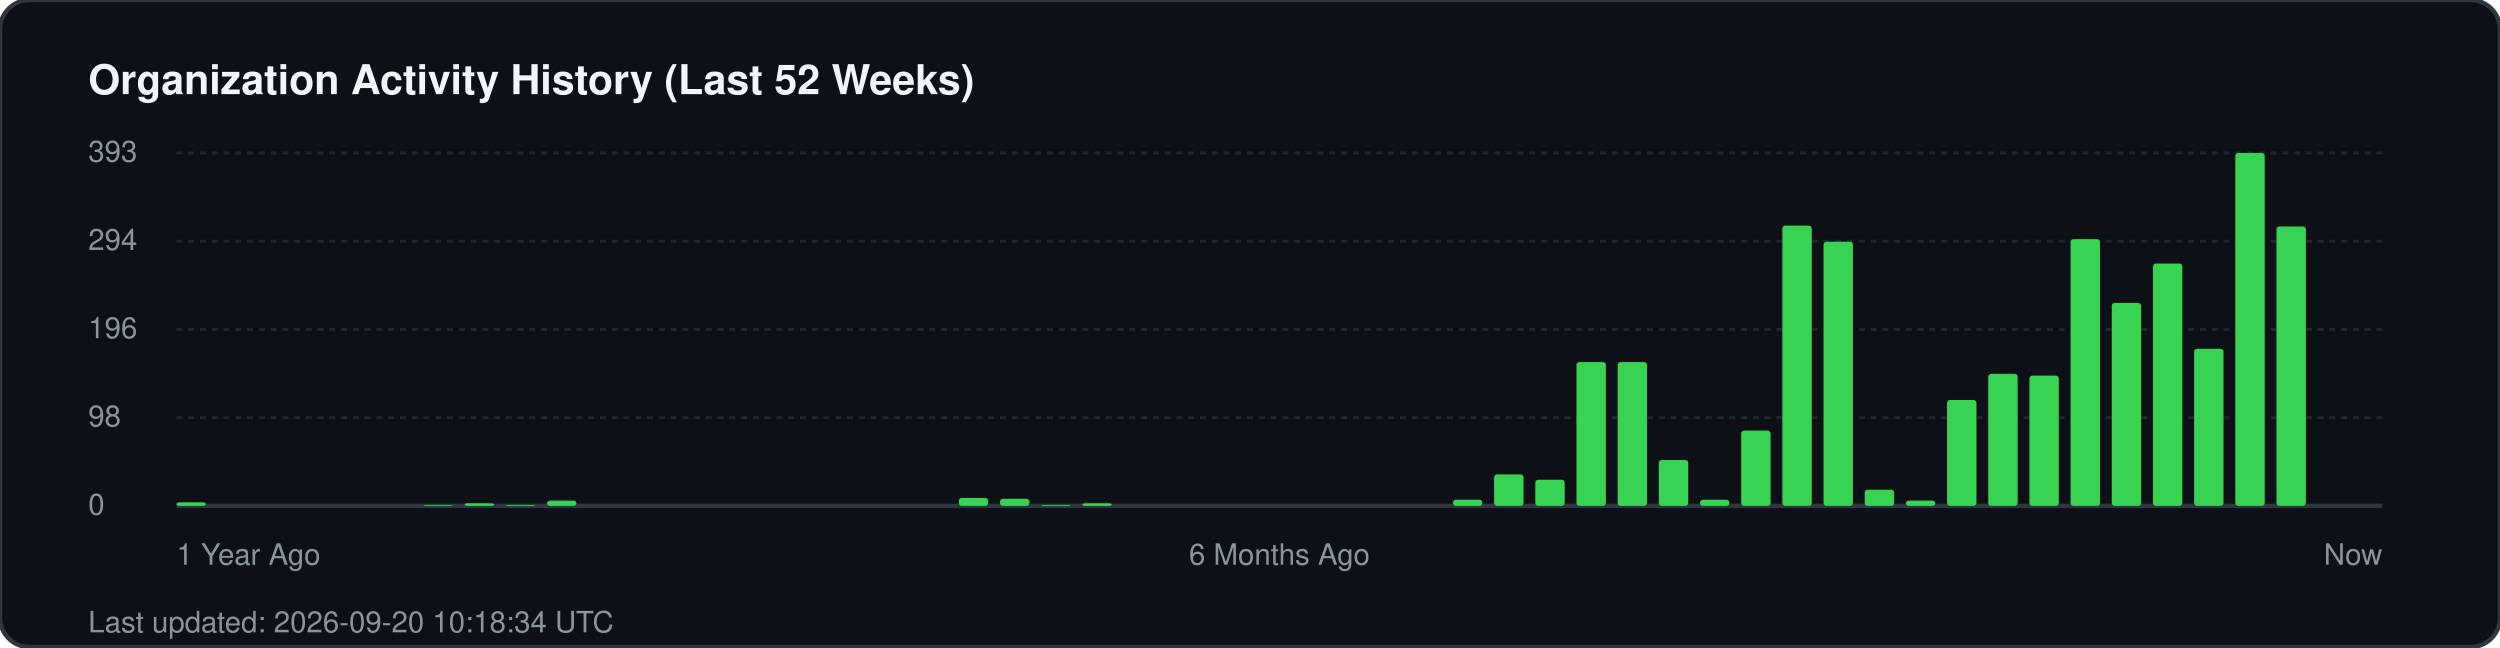
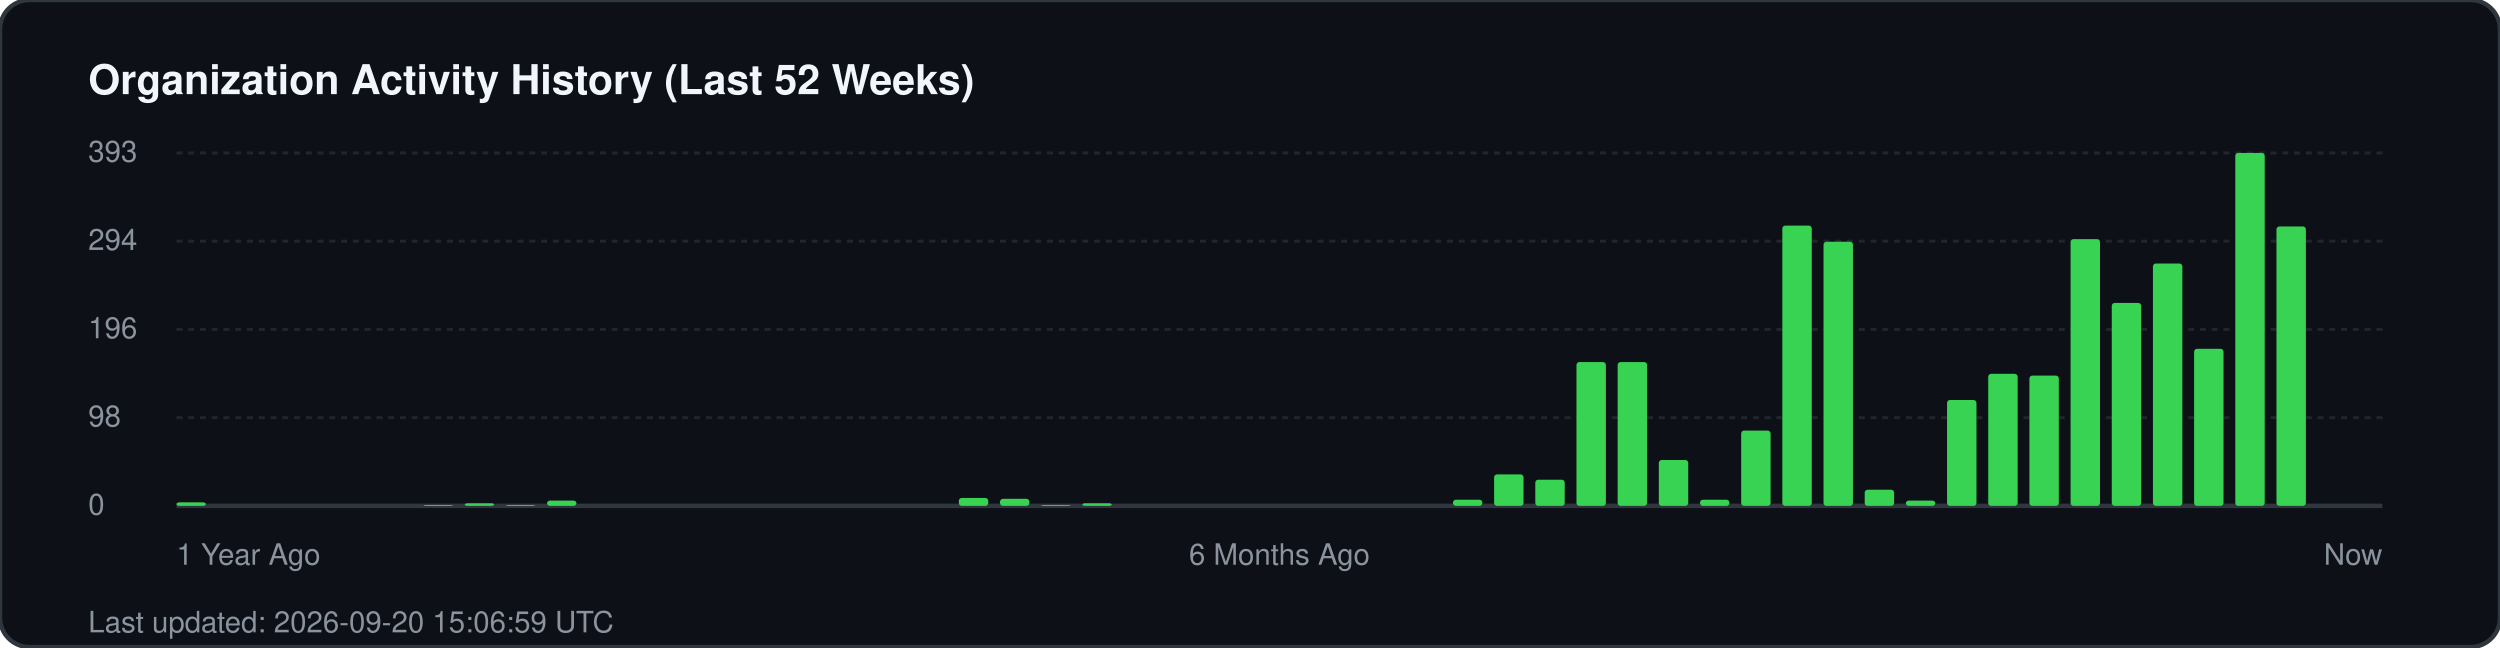
<svg xmlns="http://www.w3.org/2000/svg" width="850" height="220" viewBox="0 0 850 220" fill="none">
  <rect width="850" height="220" rx="10" fill="#0d1117" stroke="#30363d" stroke-width="1.5" />
  <text x="30" y="32" fill="#f0f6fc" font-family="-apple-system, BlinkMacSystemFont, 'Segoe UI', Helvetica, Arial, sans-serif" font-size="14" font-weight="700">Organization Activity History (Last 52 Weeks)</text>
  <g fill="#8b949e" font-family="-apple-system, BlinkMacSystemFont, 'Segoe UI', Helvetica, Arial, sans-serif" font-size="10">
    <text x="30" y="55">393</text>
    <line x1="60" y1="52" x2="810" y2="52" stroke="#21262d" stroke-width="1" stroke-dasharray="2 2" />
    <text x="30" y="85">294</text>
    <line x1="60" y1="82" x2="810" y2="82" stroke="#21262d" stroke-width="1" stroke-dasharray="2 2" />
    <text x="30" y="115">196</text>
    <line x1="60" y1="112" x2="810" y2="112" stroke="#21262d" stroke-width="1" stroke-dasharray="2 2" />
    <text x="30" y="145">98</text>
    <line x1="60" y1="142" x2="810" y2="142" stroke="#21262d" stroke-width="1" stroke-dasharray="2 2" />
    <text x="30" y="175">0</text>
    <line x1="60" y1="172" x2="810" y2="172" stroke="#30363d" stroke-width="1.5" />
  </g>
  <g transform="translate(60, 0)">
    <rect x="0.0" y="170.8" width="10" height="1.2" fill="#39d353" rx="1" />
    <rect x="84.0" y="171.7" width="10" height="0.3" fill="#39d353" rx="1" />
    <rect x="98.0" y="171.1" width="10" height="0.9" fill="#39d353" rx="1" />
    <rect x="112.0" y="171.7" width="10" height="0.3" fill="#39d353" rx="1" />
    <rect x="126.0" y="170.2" width="10" height="1.8" fill="#39d353" rx="1" />
    <rect x="266.0" y="169.3" width="10" height="2.7" fill="#39d353" rx="1" />
    <rect x="280.0" y="169.6" width="10" height="2.4" fill="#39d353" rx="1" />
    <rect x="294.0" y="171.7" width="10" height="0.3" fill="#39d353" rx="1" />
    <rect x="308.0" y="171.1" width="10" height="0.9" fill="#39d353" rx="1" />
    <rect x="434.0" y="169.9" width="10" height="2.1" fill="#39d353" rx="1" />
    <rect x="448.0" y="161.3" width="10" height="10.7" fill="#39d353" rx="1" />
    <rect x="462.0" y="163.1" width="10" height="8.9" fill="#39d353" rx="1" />
    <rect x="476.0" y="123.1" width="10" height="48.9" fill="#39d353" rx="1" />
    <rect x="490.0" y="123.1" width="10" height="48.9" fill="#39d353" rx="1" />
    <rect x="504.0" y="156.4" width="10" height="15.6" fill="#39d353" rx="1" />
    <rect x="518.0" y="169.9" width="10" height="2.1" fill="#39d353" rx="1" />
    <rect x="532.0" y="146.4" width="10" height="25.6" fill="#39d353" rx="1" />
    <rect x="546.0" y="76.7" width="10" height="95.3" fill="#39d353" rx="1" />
    <rect x="560.0" y="82.2" width="10" height="89.8" fill="#39d353" rx="1" />
    <rect x="574.0" y="166.5" width="10" height="5.5" fill="#39d353" rx="1" />
    <rect x="588.0" y="170.2" width="10" height="1.8" fill="#39d353" rx="1" />
    <rect x="602.0" y="136.0" width="10" height="36.0" fill="#39d353" rx="1" />
    <rect x="616.0" y="127.1" width="10" height="44.9" fill="#39d353" rx="1" />
    <rect x="630.0" y="127.7" width="10" height="44.3" fill="#39d353" rx="1" />
    <rect x="644.0" y="81.3" width="10" height="90.7" fill="#39d353" rx="1" />
    <rect x="658.0" y="103.0" width="10" height="69.0" fill="#39d353" rx="1" />
    <rect x="672.0" y="89.6" width="10" height="82.4" fill="#39d353" rx="1" />
    <rect x="686.0" y="118.6" width="10" height="53.4" fill="#39d353" rx="1" />
    <rect x="700.0" y="52.0" width="10" height="120.0" fill="#39d353" rx="1" />
    <rect x="714.0" y="77.0" width="10" height="95.0" fill="#39d353" rx="1" />
  </g>
  <g transform="translate(60, 192)" fill="#8b949e" font-family="-apple-system, BlinkMacSystemFont, 'Segoe UI', Helvetica, Arial, sans-serif" font-size="10">
    <text x="0">1 Year Ago</text>
    <text x="375" text-anchor="middle">6 Months Ago</text>
    <text x="750" text-anchor="end">Now</text>
  </g>
-   <text x="30" y="215" fill="#8b949e" font-family="-apple-system, BlinkMacSystemFont, 'Segoe UI', Helvetica, Arial, sans-serif" font-size="10">Last updated: 2026-09-20 10:18:34 UTC</text>
+   <text x="30" y="215" fill="#8b949e" font-family="-apple-system, BlinkMacSystemFont, 'Segoe UI', Helvetica, Arial, sans-serif" font-size="10">Last updated: 2026-09-20 15:06:59 UTC</text>
</svg>
